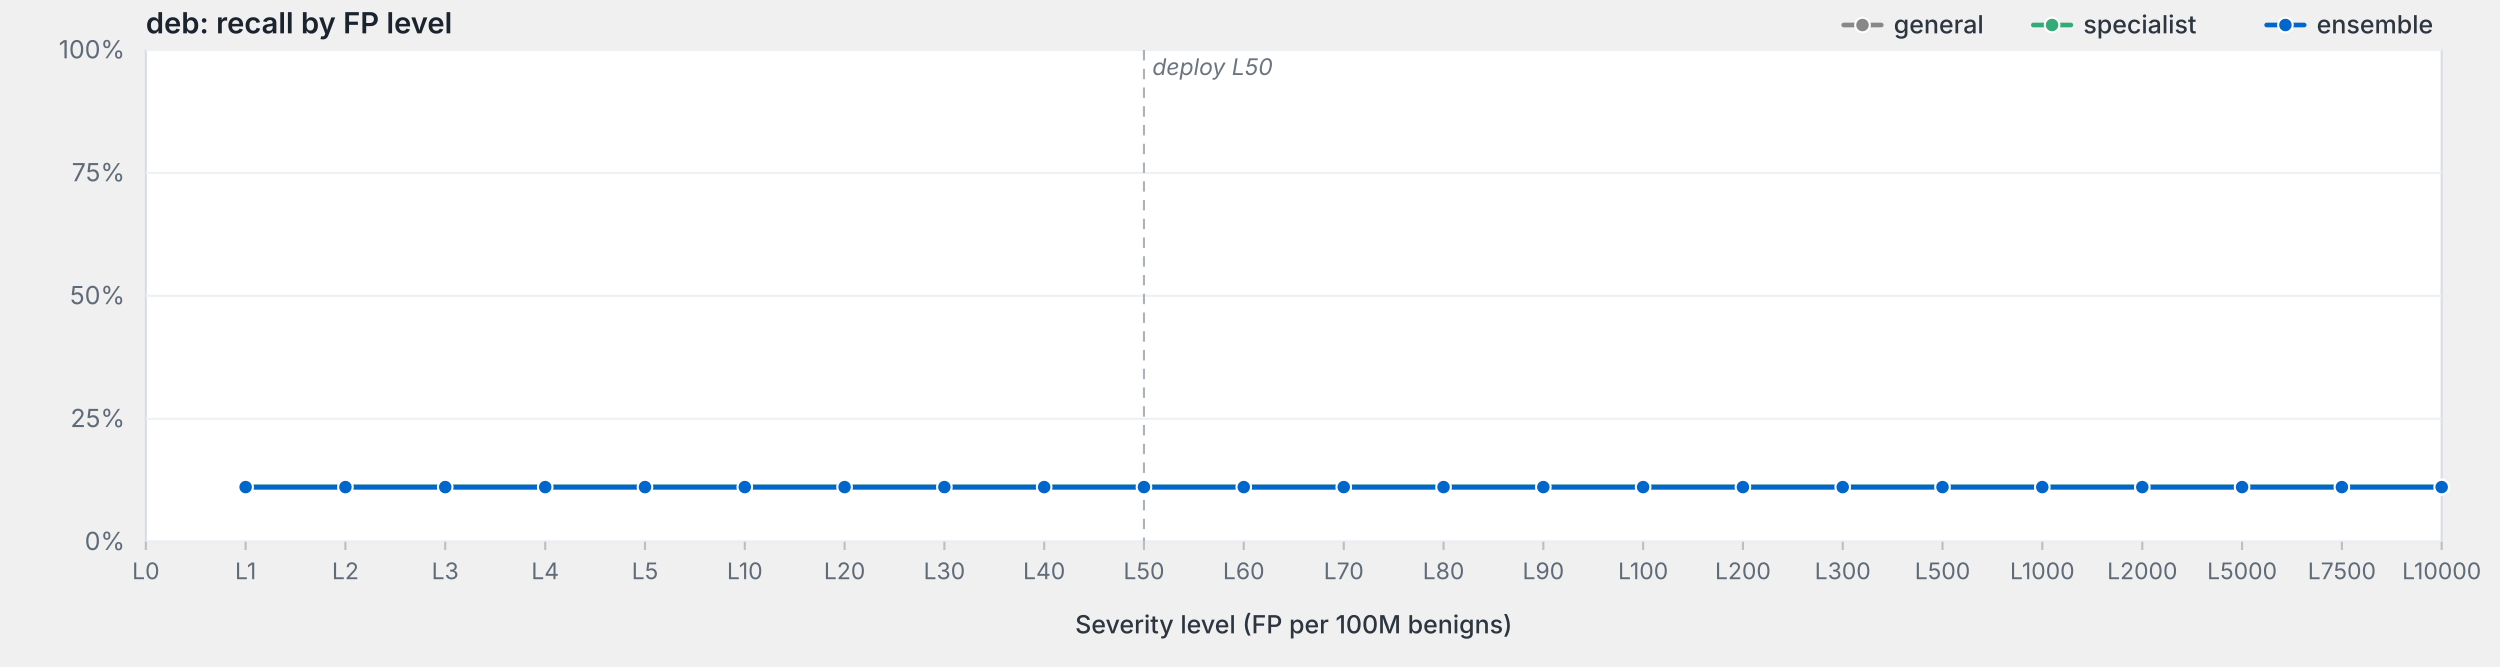
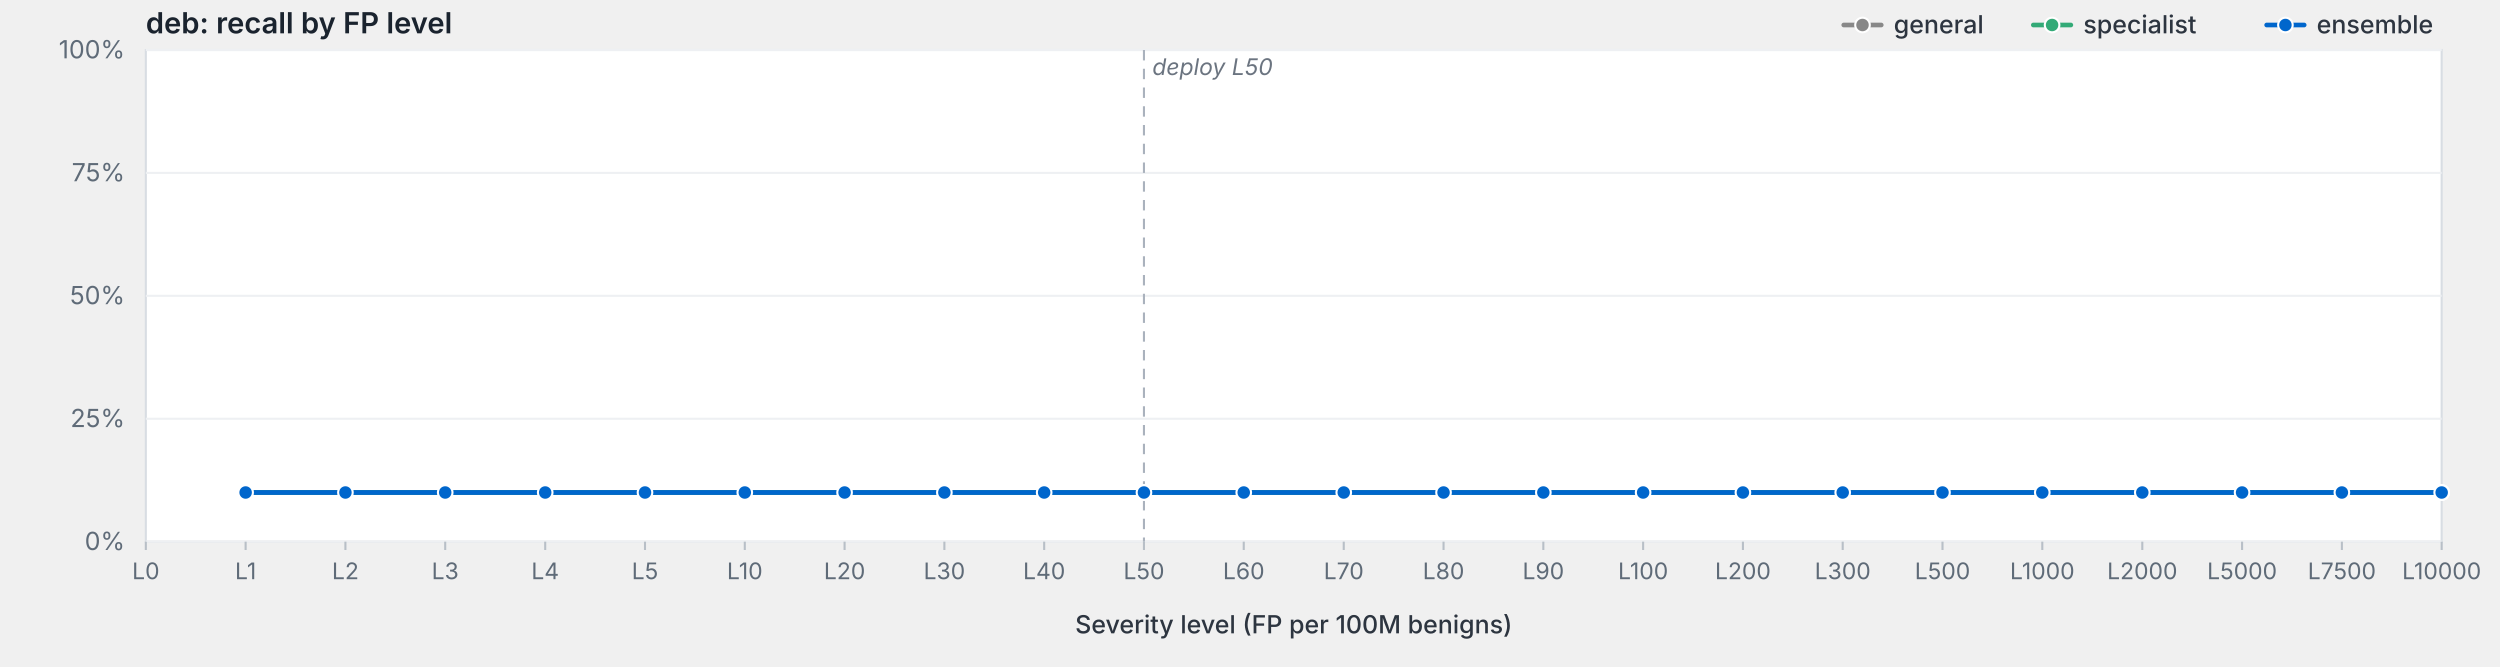
<svg xmlns="http://www.w3.org/2000/svg" viewBox="0 0 1200 320" width="1200" height="320" preserveAspectRatio="xMidYMid meet" role="img" aria-label="deb: recall by FP level">
  <style>svg { background: #fdfdfd; }.frame { fill: #fff; stroke: #d8dde3; stroke-width: 1; }.grid { stroke: #eef0f3; stroke-width: 1; }.tick { stroke: #b8bfc7; stroke-width: 1; }.axis-label { fill: #5f6b78; font-family: -apple-system, BlinkMacSystemFont, "Segoe UI", system-ui, sans-serif; font-size: 12px; }.x-label { fill: #5f6b78; font-family: -apple-system, BlinkMacSystemFont, "Segoe UI", system-ui, sans-serif; font-size: 11px; }.axis-title { fill: #2d3540; font-family: -apple-system, BlinkMacSystemFont, "Segoe UI", system-ui, sans-serif; font-size: 12px; font-weight: 500; }.title { fill: #1a232e; font-family: -apple-system, BlinkMacSystemFont, "Segoe UI", system-ui, sans-serif; font-size: 14px; font-weight: 600; }.deploy-marker { stroke: #aab2bd; stroke-width: 1; stroke-dasharray: 5,4; }.deploy-label { fill: #6b7480; font-family: -apple-system, BlinkMacSystemFont, "Segoe UI", system-ui, sans-serif; font-size: 11px; font-style: italic; }.curve { fill: none; stroke-width: 2.25; stroke-linejoin: round; stroke-linecap: round; }.marker { stroke: #fff; stroke-width: 1; }.legend-text { fill: #2d3540; font-family: -apple-system, BlinkMacSystemFont, "Segoe UI", system-ui, sans-serif; font-size: 12px; font-weight: 500; }</style>
  <text class="title" x="70" y="16">deb: recall by FP level</text>
  <rect class="frame" x="70" y="24" width="1102" height="236" />
  <line class="grid" x1="70" y1="260.0" x2="1172" y2="260.0" />
  <text class="axis-label" x="60" y="264.0" text-anchor="end">0%</text>
  <line class="grid" x1="70" y1="201.0" x2="1172" y2="201.0" />
  <text class="axis-label" x="60" y="205.0" text-anchor="end">25%</text>
  <line class="grid" x1="70" y1="142.0" x2="1172" y2="142.0" />
  <text class="axis-label" x="60" y="146.0" text-anchor="end">50%</text>
  <line class="grid" x1="70" y1="83.0" x2="1172" y2="83.0" />
  <text class="axis-label" x="60" y="87.0" text-anchor="end">75%</text>
  <line class="grid" x1="70" y1="24.0" x2="1172" y2="24.0" />
  <text class="axis-label" x="60" y="28.0" text-anchor="end">100%</text>
  <line class="deploy-marker" x1="549.1" y1="24" x2="549.1" y2="260" />
  <text class="deploy-label" x="553.1" y="36" text-anchor="start">deploy L50</text>
  <line class="tick" x1="70.0" y1="260" x2="70.0" y2="264" />
  <text class="x-label" x="70.0" y="278" text-anchor="middle">L0</text>
  <line class="tick" x1="117.9" y1="260" x2="117.9" y2="264" />
  <text class="x-label" x="117.9" y="278" text-anchor="middle">L1</text>
  <line class="tick" x1="165.8" y1="260" x2="165.8" y2="264" />
  <text class="x-label" x="165.8" y="278" text-anchor="middle">L2</text>
  <line class="tick" x1="213.7" y1="260" x2="213.7" y2="264" />
  <text class="x-label" x="213.7" y="278" text-anchor="middle">L3</text>
  <line class="tick" x1="261.7" y1="260" x2="261.7" y2="264" />
  <text class="x-label" x="261.7" y="278" text-anchor="middle">L4</text>
  <line class="tick" x1="309.6" y1="260" x2="309.6" y2="264" />
  <text class="x-label" x="309.6" y="278" text-anchor="middle">L5</text>
  <line class="tick" x1="357.5" y1="260" x2="357.5" y2="264" />
  <text class="x-label" x="357.5" y="278" text-anchor="middle">L10</text>
  <line class="tick" x1="405.4" y1="260" x2="405.4" y2="264" />
  <text class="x-label" x="405.4" y="278" text-anchor="middle">L20</text>
  <line class="tick" x1="453.3" y1="260" x2="453.3" y2="264" />
  <text class="x-label" x="453.3" y="278" text-anchor="middle">L30</text>
  <line class="tick" x1="501.2" y1="260" x2="501.2" y2="264" />
  <text class="x-label" x="501.2" y="278" text-anchor="middle">L40</text>
  <line class="tick" x1="549.1" y1="260" x2="549.1" y2="264" />
  <text class="x-label" x="549.1" y="278" text-anchor="middle">L50</text>
  <line class="tick" x1="597.0" y1="260" x2="597.0" y2="264" />
  <text class="x-label" x="597.0" y="278" text-anchor="middle">L60</text>
  <line class="tick" x1="645.0" y1="260" x2="645.0" y2="264" />
  <text class="x-label" x="645.0" y="278" text-anchor="middle">L70</text>
  <line class="tick" x1="692.9" y1="260" x2="692.9" y2="264" />
  <text class="x-label" x="692.9" y="278" text-anchor="middle">L80</text>
  <line class="tick" x1="740.8" y1="260" x2="740.8" y2="264" />
  <text class="x-label" x="740.8" y="278" text-anchor="middle">L90</text>
  <line class="tick" x1="788.7" y1="260" x2="788.7" y2="264" />
  <text class="x-label" x="788.7" y="278" text-anchor="middle">L100</text>
  <line class="tick" x1="836.6" y1="260" x2="836.6" y2="264" />
  <text class="x-label" x="836.6" y="278" text-anchor="middle">L200</text>
  <line class="tick" x1="884.5" y1="260" x2="884.5" y2="264" />
  <text class="x-label" x="884.5" y="278" text-anchor="middle">L300</text>
  <line class="tick" x1="932.4" y1="260" x2="932.4" y2="264" />
  <text class="x-label" x="932.4" y="278" text-anchor="middle">L500</text>
  <line class="tick" x1="980.3" y1="260" x2="980.3" y2="264" />
  <text class="x-label" x="980.3" y="278" text-anchor="middle">L1000</text>
  <line class="tick" x1="1028.3" y1="260" x2="1028.3" y2="264" />
  <text class="x-label" x="1028.3" y="278" text-anchor="middle">L2000</text>
  <line class="tick" x1="1076.2" y1="260" x2="1076.2" y2="264" />
  <text class="x-label" x="1076.2" y="278" text-anchor="middle">L5000</text>
  <line class="tick" x1="1124.1" y1="260" x2="1124.1" y2="264" />
  <text class="x-label" x="1124.1" y="278" text-anchor="middle">L7500</text>
  <line class="tick" x1="1172.0" y1="260" x2="1172.0" y2="264" />
  <text class="x-label" x="1172.0" y="278" text-anchor="middle">L10000</text>
  <text class="axis-title" x="621.0" y="304" text-anchor="middle">Severity level (FP per 100M benigns)</text>
-   <path class="curve" d="M117.9,233.8 L165.8,233.8 L213.7,233.8 L261.7,233.8 L309.6,233.8 L357.5,233.8 L405.4,233.8 L453.3,233.8 L501.2,233.8 L549.1,233.8 L597.0,233.8 L645.0,233.8 L692.9,233.8 L740.8,233.8 L788.7,233.8 L836.6,233.8 L884.5,233.8 L932.4,233.8 L980.3,233.8 L1028.3,233.8 L1076.2,233.8 L1124.1,233.8 L1172.0,233.8" stroke="#888" />
-   <circle class="marker" cx="117.9" cy="233.8" r="3.5" fill="#888" />
-   <circle class="marker" cx="165.8" cy="233.8" r="3.5" fill="#888" />
-   <circle class="marker" cx="213.7" cy="233.8" r="3.5" fill="#888" />
-   <circle class="marker" cx="261.7" cy="233.8" r="3.5" fill="#888" />
-   <circle class="marker" cx="309.6" cy="233.8" r="3.5" fill="#888" />
-   <circle class="marker" cx="357.5" cy="233.8" r="3.5" fill="#888" />
-   <circle class="marker" cx="405.4" cy="233.8" r="3.5" fill="#888" />
-   <circle class="marker" cx="453.3" cy="233.8" r="3.5" fill="#888" />
-   <circle class="marker" cx="501.2" cy="233.8" r="3.5" fill="#888" />
-   <circle class="marker" cx="549.1" cy="233.8" r="3.5" fill="#888" />
-   <circle class="marker" cx="597.0" cy="233.8" r="3.5" fill="#888" />
-   <circle class="marker" cx="645.0" cy="233.8" r="3.5" fill="#888" />
-   <circle class="marker" cx="692.9" cy="233.8" r="3.5" fill="#888" />
-   <circle class="marker" cx="740.8" cy="233.8" r="3.5" fill="#888" />
-   <circle class="marker" cx="788.7" cy="233.8" r="3.5" fill="#888" />
-   <circle class="marker" cx="836.6" cy="233.8" r="3.5" fill="#888" />
-   <circle class="marker" cx="884.5" cy="233.8" r="3.5" fill="#888" />
-   <circle class="marker" cx="932.4" cy="233.8" r="3.5" fill="#888" />
-   <circle class="marker" cx="980.3" cy="233.8" r="3.5" fill="#888" />
-   <circle class="marker" cx="1028.3" cy="233.8" r="3.5" fill="#888" />
-   <circle class="marker" cx="1076.2" cy="233.8" r="3.5" fill="#888" />
-   <circle class="marker" cx="1124.1" cy="233.8" r="3.5" fill="#888" />
-   <circle class="marker" cx="1172.0" cy="233.8" r="3.5" fill="#888" />
-   <path class="curve" d="M117.9,233.8 L165.8,233.8 L213.7,233.8 L261.7,233.8 L309.6,233.8 L357.5,233.8 L405.4,233.8 L453.3,233.8 L501.2,233.8 L549.1,233.8 L597.0,233.8 L645.0,233.8 L692.9,233.8 L740.8,233.8 L788.7,233.8 L836.6,233.8 L884.5,233.8 L932.4,233.8 L980.3,233.8 L1028.3,233.8 L1076.2,233.8 L1124.1,233.8 L1172.0,233.8" stroke="#3a7" />
-   <circle class="marker" cx="117.9" cy="233.8" r="3.5" fill="#3a7" />
-   <circle class="marker" cx="165.8" cy="233.8" r="3.5" fill="#3a7" />
-   <circle class="marker" cx="213.7" cy="233.8" r="3.5" fill="#3a7" />
-   <circle class="marker" cx="261.7" cy="233.8" r="3.5" fill="#3a7" />
-   <circle class="marker" cx="309.6" cy="233.8" r="3.5" fill="#3a7" />
-   <circle class="marker" cx="357.5" cy="233.8" r="3.5" fill="#3a7" />
-   <circle class="marker" cx="405.4" cy="233.8" r="3.5" fill="#3a7" />
-   <circle class="marker" cx="453.3" cy="233.8" r="3.5" fill="#3a7" />
-   <circle class="marker" cx="501.2" cy="233.8" r="3.5" fill="#3a7" />
-   <circle class="marker" cx="549.1" cy="233.8" r="3.5" fill="#3a7" />
-   <circle class="marker" cx="597.0" cy="233.8" r="3.5" fill="#3a7" />
-   <circle class="marker" cx="645.0" cy="233.8" r="3.5" fill="#3a7" />
-   <circle class="marker" cx="692.9" cy="233.8" r="3.5" fill="#3a7" />
-   <circle class="marker" cx="740.8" cy="233.8" r="3.5" fill="#3a7" />
-   <circle class="marker" cx="788.7" cy="233.8" r="3.5" fill="#3a7" />
-   <circle class="marker" cx="836.6" cy="233.8" r="3.5" fill="#3a7" />
-   <circle class="marker" cx="884.5" cy="233.8" r="3.5" fill="#3a7" />
-   <circle class="marker" cx="932.4" cy="233.8" r="3.5" fill="#3a7" />
-   <circle class="marker" cx="980.3" cy="233.8" r="3.5" fill="#3a7" />
-   <circle class="marker" cx="1028.3" cy="233.8" r="3.5" fill="#3a7" />
-   <circle class="marker" cx="1076.2" cy="233.8" r="3.5" fill="#3a7" />
-   <circle class="marker" cx="1124.1" cy="233.8" r="3.5" fill="#3a7" />
-   <circle class="marker" cx="1172.0" cy="233.8" r="3.5" fill="#3a7" />
-   <path class="curve" d="M117.9,233.8 L165.8,233.8 L213.7,233.8 L261.7,233.8 L309.6,233.8 L357.5,233.8 L405.4,233.8 L453.3,233.8 L501.2,233.8 L549.1,233.8 L597.0,233.8 L645.0,233.8 L692.9,233.8 L740.8,233.8 L788.7,233.8 L836.6,233.8 L884.5,233.8 L932.4,233.8 L980.3,233.8 L1028.3,233.8 L1076.2,233.8 L1124.1,233.8 L1172.0,233.8" stroke="#06c" />
-   <circle class="marker" cx="117.9" cy="233.8" r="3.5" fill="#06c" />
-   <circle class="marker" cx="165.8" cy="233.8" r="3.5" fill="#06c" />
-   <circle class="marker" cx="213.7" cy="233.8" r="3.5" fill="#06c" />
-   <circle class="marker" cx="261.7" cy="233.8" r="3.5" fill="#06c" />
-   <circle class="marker" cx="309.6" cy="233.8" r="3.5" fill="#06c" />
-   <circle class="marker" cx="357.5" cy="233.8" r="3.5" fill="#06c" />
-   <circle class="marker" cx="405.4" cy="233.8" r="3.5" fill="#06c" />
-   <circle class="marker" cx="453.3" cy="233.8" r="3.5" fill="#06c" />
-   <circle class="marker" cx="501.2" cy="233.8" r="3.5" fill="#06c" />
-   <circle class="marker" cx="549.1" cy="233.8" r="3.5" fill="#06c" />
-   <circle class="marker" cx="597.0" cy="233.8" r="3.5" fill="#06c" />
-   <circle class="marker" cx="645.0" cy="233.8" r="3.5" fill="#06c" />
-   <circle class="marker" cx="692.9" cy="233.8" r="3.5" fill="#06c" />
-   <circle class="marker" cx="740.8" cy="233.8" r="3.5" fill="#06c" />
-   <circle class="marker" cx="788.7" cy="233.8" r="3.5" fill="#06c" />
-   <circle class="marker" cx="836.6" cy="233.8" r="3.5" fill="#06c" />
-   <circle class="marker" cx="884.5" cy="233.8" r="3.5" fill="#06c" />
-   <circle class="marker" cx="932.4" cy="233.8" r="3.5" fill="#06c" />
-   <circle class="marker" cx="980.3" cy="233.8" r="3.5" fill="#06c" />
-   <circle class="marker" cx="1028.3" cy="233.8" r="3.5" fill="#06c" />
-   <circle class="marker" cx="1076.2" cy="233.8" r="3.5" fill="#06c" />
-   <circle class="marker" cx="1124.1" cy="233.8" r="3.5" fill="#06c" />
-   <circle class="marker" cx="1172.0" cy="233.8" r="3.5" fill="#06c" />
+   <path class="curve" d="M117.9,236.4 L165.8,236.4 L213.7,236.4 L261.7,236.4 L309.6,236.4 L357.5,236.4 L405.4,236.4 L453.3,236.4 L501.2,236.4 L549.1,236.4 L597.0,236.4 L645.0,236.4 L692.9,236.4 L740.8,236.4 L788.7,236.4 L836.6,236.4 L884.5,236.4 L932.4,236.4 L980.3,236.4 L1028.3,236.4 L1076.2,236.4 L1124.1,236.4 L1172.0,236.4" stroke="#888" />
+   <circle class="marker" cx="117.9" cy="236.4" r="3.5" fill="#888" />
+   <circle class="marker" cx="165.8" cy="236.4" r="3.5" fill="#888" />
+   <circle class="marker" cx="213.7" cy="236.4" r="3.5" fill="#888" />
+   <circle class="marker" cx="261.7" cy="236.4" r="3.5" fill="#888" />
+   <circle class="marker" cx="309.6" cy="236.4" r="3.5" fill="#888" />
+   <circle class="marker" cx="357.5" cy="236.4" r="3.5" fill="#888" />
+   <circle class="marker" cx="405.4" cy="236.4" r="3.5" fill="#888" />
+   <circle class="marker" cx="453.3" cy="236.4" r="3.5" fill="#888" />
+   <circle class="marker" cx="501.2" cy="236.4" r="3.5" fill="#888" />
+   <circle class="marker" cx="549.1" cy="236.4" r="3.5" fill="#888" />
+   <circle class="marker" cx="597.0" cy="236.4" r="3.5" fill="#888" />
+   <circle class="marker" cx="645.0" cy="236.4" r="3.5" fill="#888" />
+   <circle class="marker" cx="692.9" cy="236.4" r="3.5" fill="#888" />
+   <circle class="marker" cx="740.8" cy="236.4" r="3.5" fill="#888" />
+   <circle class="marker" cx="788.7" cy="236.4" r="3.5" fill="#888" />
+   <circle class="marker" cx="836.6" cy="236.4" r="3.5" fill="#888" />
+   <circle class="marker" cx="884.5" cy="236.4" r="3.5" fill="#888" />
+   <circle class="marker" cx="932.4" cy="236.4" r="3.5" fill="#888" />
+   <circle class="marker" cx="980.3" cy="236.4" r="3.5" fill="#888" />
+   <circle class="marker" cx="1028.3" cy="236.4" r="3.5" fill="#888" />
+   <circle class="marker" cx="1076.2" cy="236.4" r="3.5" fill="#888" />
+   <circle class="marker" cx="1124.1" cy="236.4" r="3.5" fill="#888" />
+   <circle class="marker" cx="1172.0" cy="236.4" r="3.5" fill="#888" />
+   <path class="curve" d="M117.9,236.4 L165.8,236.4 L213.7,236.4 L261.7,236.4 L309.6,236.4 L357.5,236.4 L405.4,236.4 L453.3,236.4 L501.2,236.4 L549.1,236.4 L597.0,236.4 L645.0,236.4 L692.9,236.4 L740.8,236.4 L788.7,236.4 L836.6,236.4 L884.5,236.4 L932.4,236.4 L980.3,236.4 L1028.3,236.4 L1076.2,236.4 L1124.1,236.4 L1172.0,236.4" stroke="#3a7" />
+   <circle class="marker" cx="117.9" cy="236.4" r="3.5" fill="#3a7" />
+   <circle class="marker" cx="165.8" cy="236.4" r="3.5" fill="#3a7" />
+   <circle class="marker" cx="213.7" cy="236.4" r="3.5" fill="#3a7" />
+   <circle class="marker" cx="261.7" cy="236.4" r="3.5" fill="#3a7" />
+   <circle class="marker" cx="309.6" cy="236.4" r="3.5" fill="#3a7" />
+   <circle class="marker" cx="357.5" cy="236.4" r="3.5" fill="#3a7" />
+   <circle class="marker" cx="405.4" cy="236.4" r="3.5" fill="#3a7" />
+   <circle class="marker" cx="453.3" cy="236.4" r="3.5" fill="#3a7" />
+   <circle class="marker" cx="501.2" cy="236.4" r="3.5" fill="#3a7" />
+   <circle class="marker" cx="549.1" cy="236.4" r="3.5" fill="#3a7" />
+   <circle class="marker" cx="597.0" cy="236.4" r="3.5" fill="#3a7" />
+   <circle class="marker" cx="645.0" cy="236.4" r="3.5" fill="#3a7" />
+   <circle class="marker" cx="692.9" cy="236.4" r="3.5" fill="#3a7" />
+   <circle class="marker" cx="740.8" cy="236.4" r="3.5" fill="#3a7" />
+   <circle class="marker" cx="788.7" cy="236.4" r="3.5" fill="#3a7" />
+   <circle class="marker" cx="836.6" cy="236.4" r="3.5" fill="#3a7" />
+   <circle class="marker" cx="884.5" cy="236.4" r="3.5" fill="#3a7" />
+   <circle class="marker" cx="932.4" cy="236.4" r="3.5" fill="#3a7" />
+   <circle class="marker" cx="980.3" cy="236.4" r="3.5" fill="#3a7" />
+   <circle class="marker" cx="1028.3" cy="236.4" r="3.5" fill="#3a7" />
+   <circle class="marker" cx="1076.2" cy="236.4" r="3.5" fill="#3a7" />
+   <circle class="marker" cx="1124.1" cy="236.4" r="3.5" fill="#3a7" />
+   <circle class="marker" cx="1172.0" cy="236.4" r="3.5" fill="#3a7" />
+   <path class="curve" d="M117.9,236.4 L165.8,236.4 L213.7,236.4 L261.7,236.4 L309.6,236.4 L357.5,236.4 L405.4,236.4 L453.3,236.4 L501.2,236.4 L549.1,236.4 L597.0,236.4 L645.0,236.4 L692.9,236.4 L740.8,236.4 L788.7,236.4 L836.6,236.4 L884.5,236.4 L932.4,236.4 L980.3,236.4 L1028.3,236.4 L1076.2,236.4 L1124.1,236.4 L1172.0,236.4" stroke="#06c" />
+   <circle class="marker" cx="117.9" cy="236.4" r="3.5" fill="#06c" />
+   <circle class="marker" cx="165.8" cy="236.4" r="3.5" fill="#06c" />
+   <circle class="marker" cx="213.7" cy="236.4" r="3.5" fill="#06c" />
+   <circle class="marker" cx="261.7" cy="236.4" r="3.5" fill="#06c" />
+   <circle class="marker" cx="309.6" cy="236.4" r="3.5" fill="#06c" />
+   <circle class="marker" cx="357.5" cy="236.4" r="3.5" fill="#06c" />
+   <circle class="marker" cx="405.4" cy="236.4" r="3.5" fill="#06c" />
+   <circle class="marker" cx="453.3" cy="236.4" r="3.5" fill="#06c" />
+   <circle class="marker" cx="501.2" cy="236.4" r="3.5" fill="#06c" />
+   <circle class="marker" cx="549.1" cy="236.4" r="3.5" fill="#06c" />
+   <circle class="marker" cx="597.0" cy="236.4" r="3.5" fill="#06c" />
+   <circle class="marker" cx="645.0" cy="236.4" r="3.5" fill="#06c" />
+   <circle class="marker" cx="692.9" cy="236.4" r="3.5" fill="#06c" />
+   <circle class="marker" cx="740.8" cy="236.4" r="3.5" fill="#06c" />
+   <circle class="marker" cx="788.7" cy="236.4" r="3.5" fill="#06c" />
+   <circle class="marker" cx="836.6" cy="236.4" r="3.5" fill="#06c" />
+   <circle class="marker" cx="884.5" cy="236.4" r="3.5" fill="#06c" />
+   <circle class="marker" cx="932.4" cy="236.4" r="3.5" fill="#06c" />
+   <circle class="marker" cx="980.3" cy="236.4" r="3.5" fill="#06c" />
+   <circle class="marker" cx="1028.3" cy="236.4" r="3.5" fill="#06c" />
+   <circle class="marker" cx="1076.2" cy="236.4" r="3.5" fill="#06c" />
+   <circle class="marker" cx="1124.1" cy="236.4" r="3.5" fill="#06c" />
+   <circle class="marker" cx="1172.0" cy="236.4" r="3.5" fill="#06c" />
  <line x1="1088.0" y1="12.0" x2="1106.0" y2="12.0" stroke="#06c" stroke-width="2.25" stroke-linecap="round" />
  <circle cx="1097.0" cy="12.0" r="3.5" fill="#06c" stroke="#fff" stroke-width="1" />
  <text class="legend-text" x="1112.0" y="16.0">ensemble</text>
  <line x1="976.0" y1="12.0" x2="994.0" y2="12.0" stroke="#3a7" stroke-width="2.25" stroke-linecap="round" />
  <circle cx="985.0" cy="12.0" r="3.5" fill="#3a7" stroke="#fff" stroke-width="1" />
  <text class="legend-text" x="1000.0" y="16.0">specialist</text>
  <line x1="885.0" y1="12.0" x2="903.0" y2="12.0" stroke="#888" stroke-width="2.25" stroke-linecap="round" />
  <circle cx="894.0" cy="12.0" r="3.5" fill="#888" stroke="#fff" stroke-width="1" />
  <text class="legend-text" x="909.0" y="16.0">general</text>
</svg>
